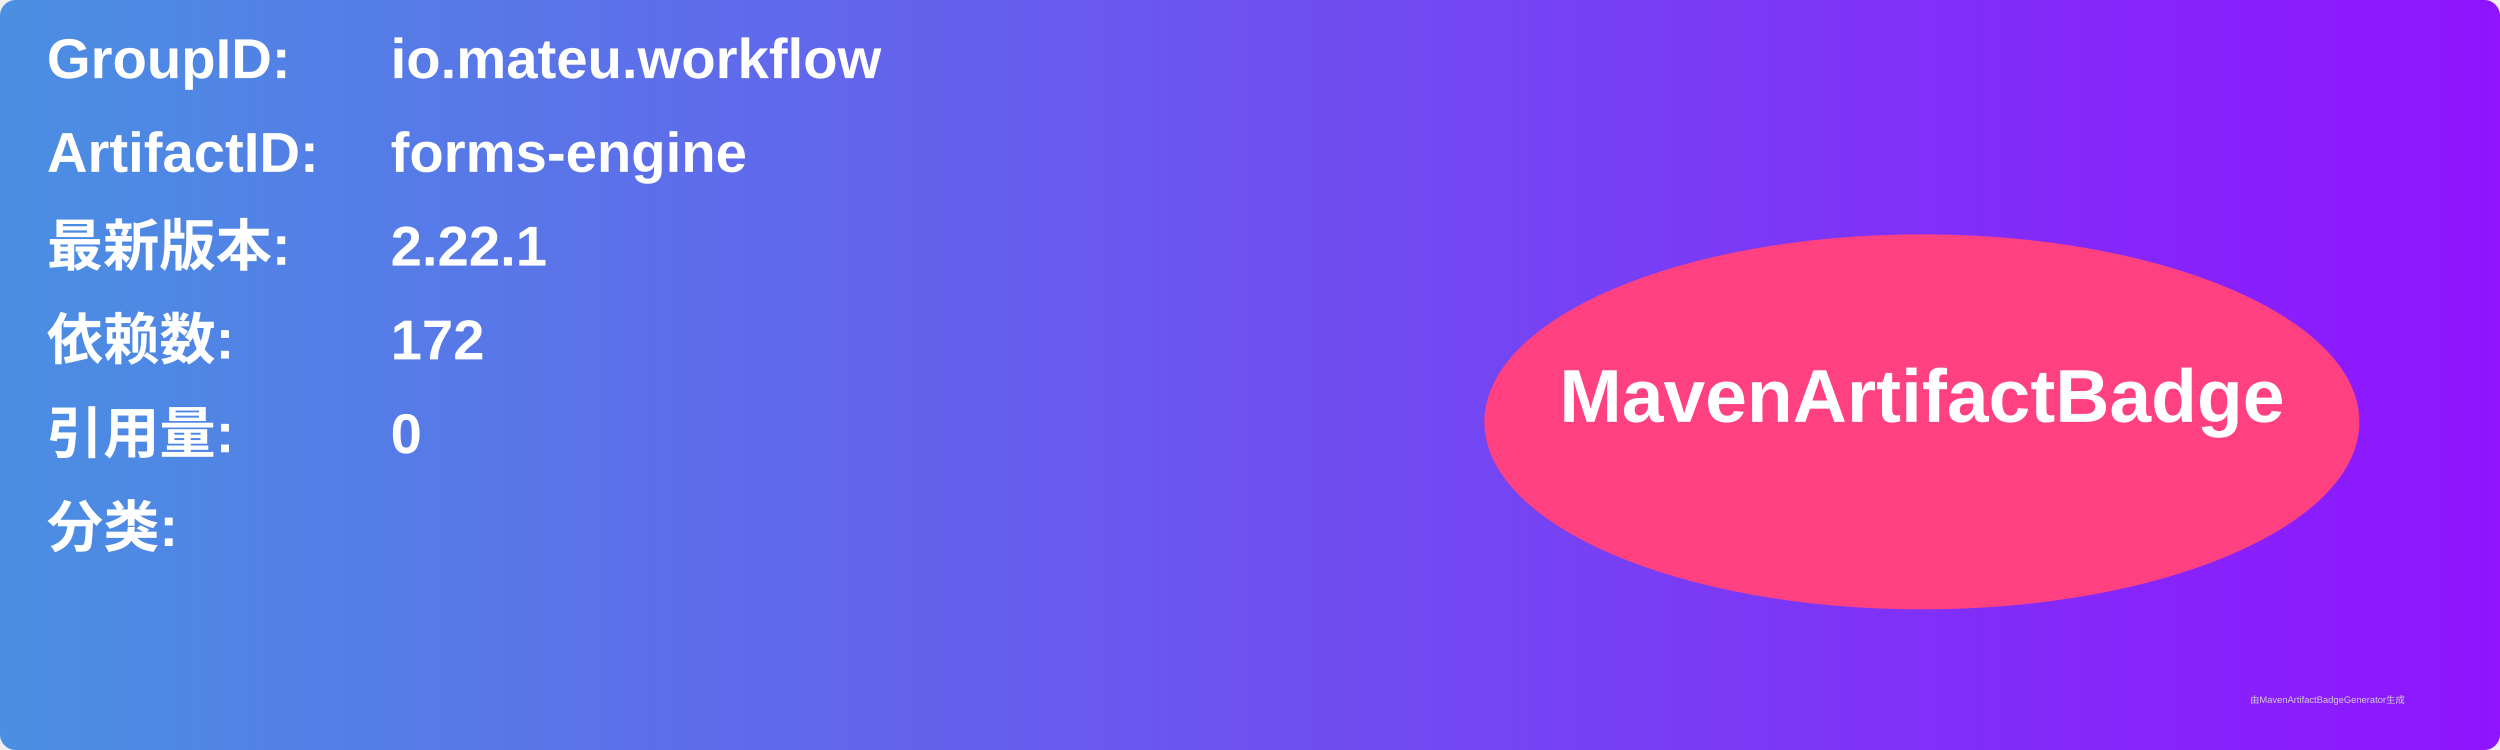
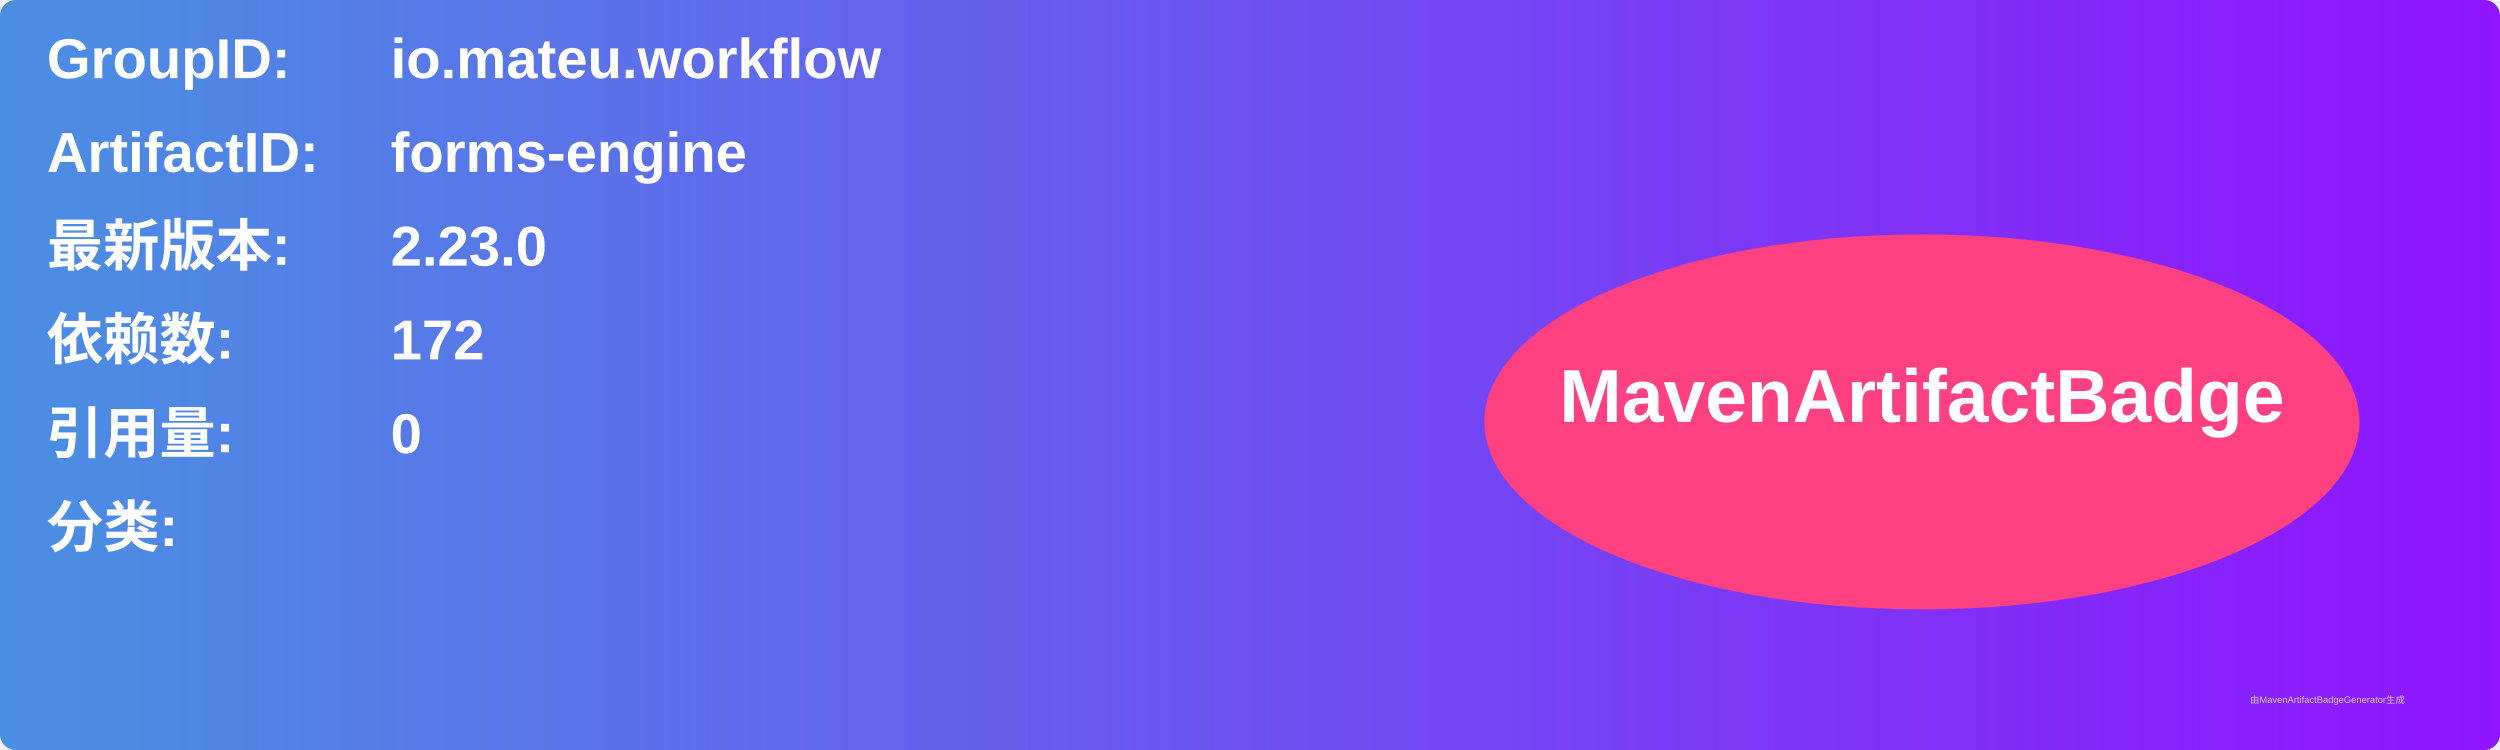
<svg xmlns="http://www.w3.org/2000/svg" width="800" height="240" viewBox="0 0 800 240">
  <linearGradient id="grad" x1="0%" y1="0%" x2="100%" y2="0%">
    <stop offset="0%" stop-color="#4a90e2" />
    <stop offset="100%" stop-color="#9013fe" />
  </linearGradient>
  <rect width="100%" height="100%" rx="5" ry="5" fill="url(#grad)" />
  <g transform="translate(15, 15)">
    <text x="0" y="10" font-family="Arial" font-size="18" fill="white" font-weight="bold" width="260">GroupID:</text>
    <text x="110" y="10" font-family="Arial" font-size="18" fill="white" font-weight="bold" width="460">io.mateu.workflow</text>
    <text x="0" y="40" font-family="Arial" font-size="18" fill="white" font-weight="bold" width="260">ArtifactID:</text>
    <text x="110" y="40" font-family="Arial" font-size="18" fill="white" font-weight="bold" width="460">forms-engine</text>
    <text x="0" y="70" font-family="Arial" font-size="18" fill="white" font-weight="bold">最新版本:</text>
    <text x="110" y="70" font-family="Arial" font-size="18" fill="white" font-weight="bold">
-       <tspan font-weight="bold">2.22.1</tspan>
+       <tspan font-weight="bold">2.23.0</tspan>
    </text>
    <text x="0" y="100" font-family="Arial" font-size="18" fill="white" font-weight="bold">依赖数: </text>
    <text x="110" y="100" font-family="Arial" font-size="18" fill="white">
      <tspan font-weight="bold">172</tspan>
    </text>
    <text x="0" y="130" font-family="Arial" font-size="18" fill="white" font-weight="bold">引用量: </text>
    <text x="110" y="130" font-family="Arial" font-size="18" fill="white">
      <tspan font-weight="bold">0</tspan>
    </text>
    <text x="0" y="160" font-family="Arial" font-size="18" fill="white" font-weight="bold">分类:</text>
    <text x="10" y="190" font-family="Arial" font-size="10" fill="white">
      <tspan font-weight="bold" />
    </text>
    <ellipse cx="600" cy="120" rx="140" ry="60" fill="#ff4081" />
    <text x="600" y="120" text-anchor="middle" font-family="Arial" font-size="24" fill="white" font-weight="bold">MavenArtifactBadge</text>
  </g>
  <text x="720" y="225" font-family="Arial" font-size="3" fill="#d0d0d0">由MavenArtifactBadgeGenerator生成</text>
</svg>
